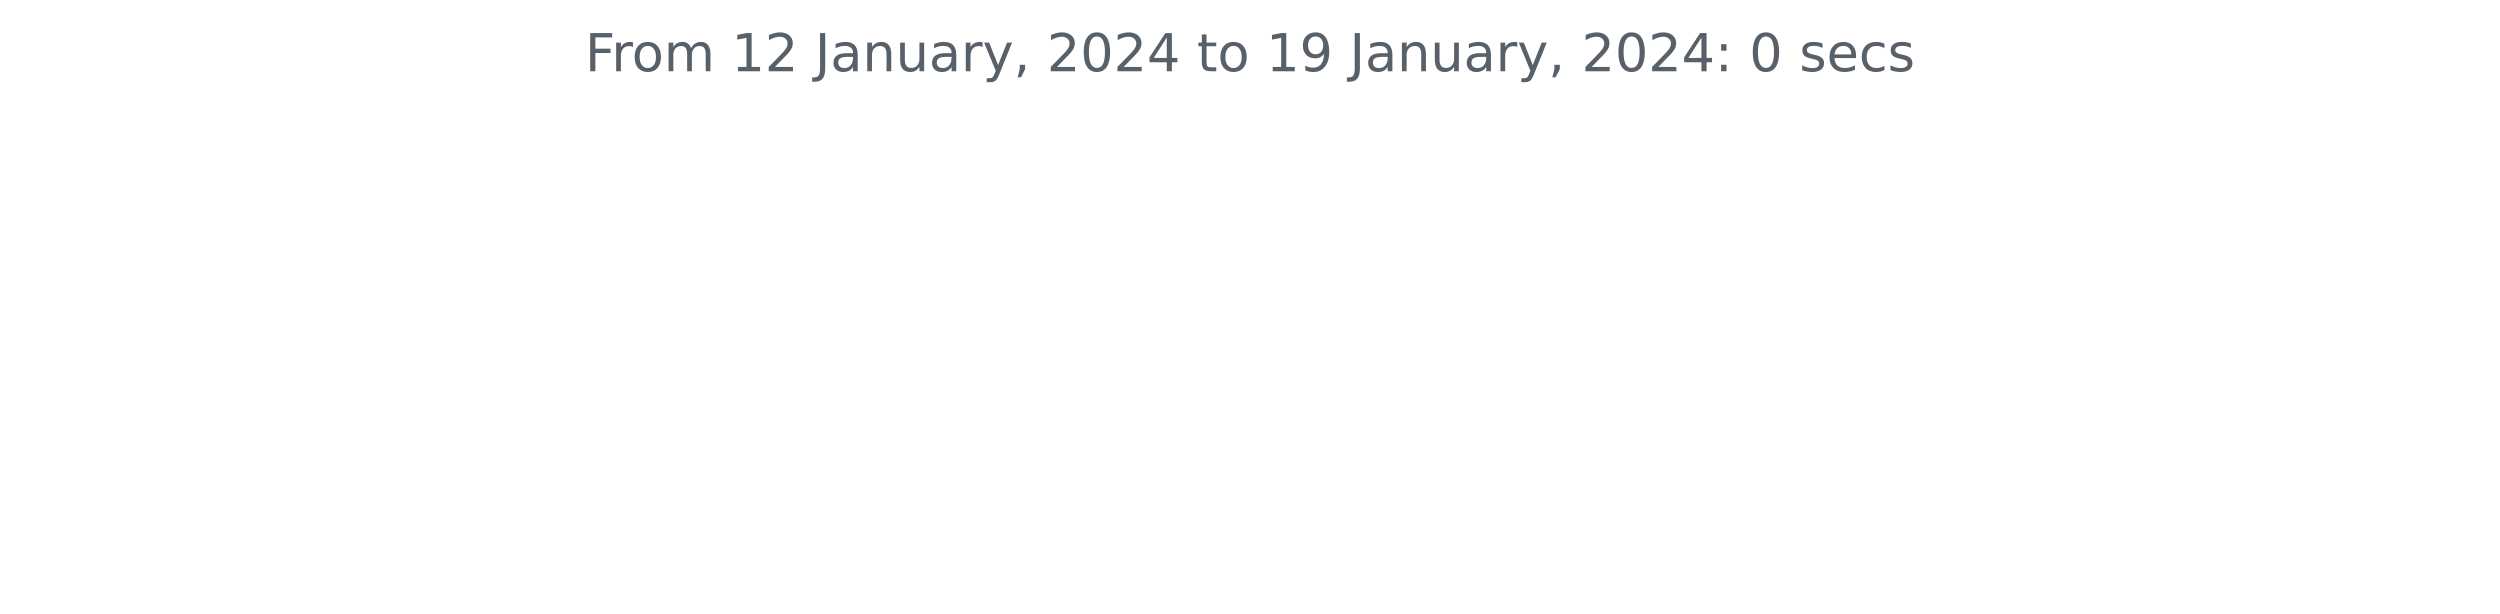
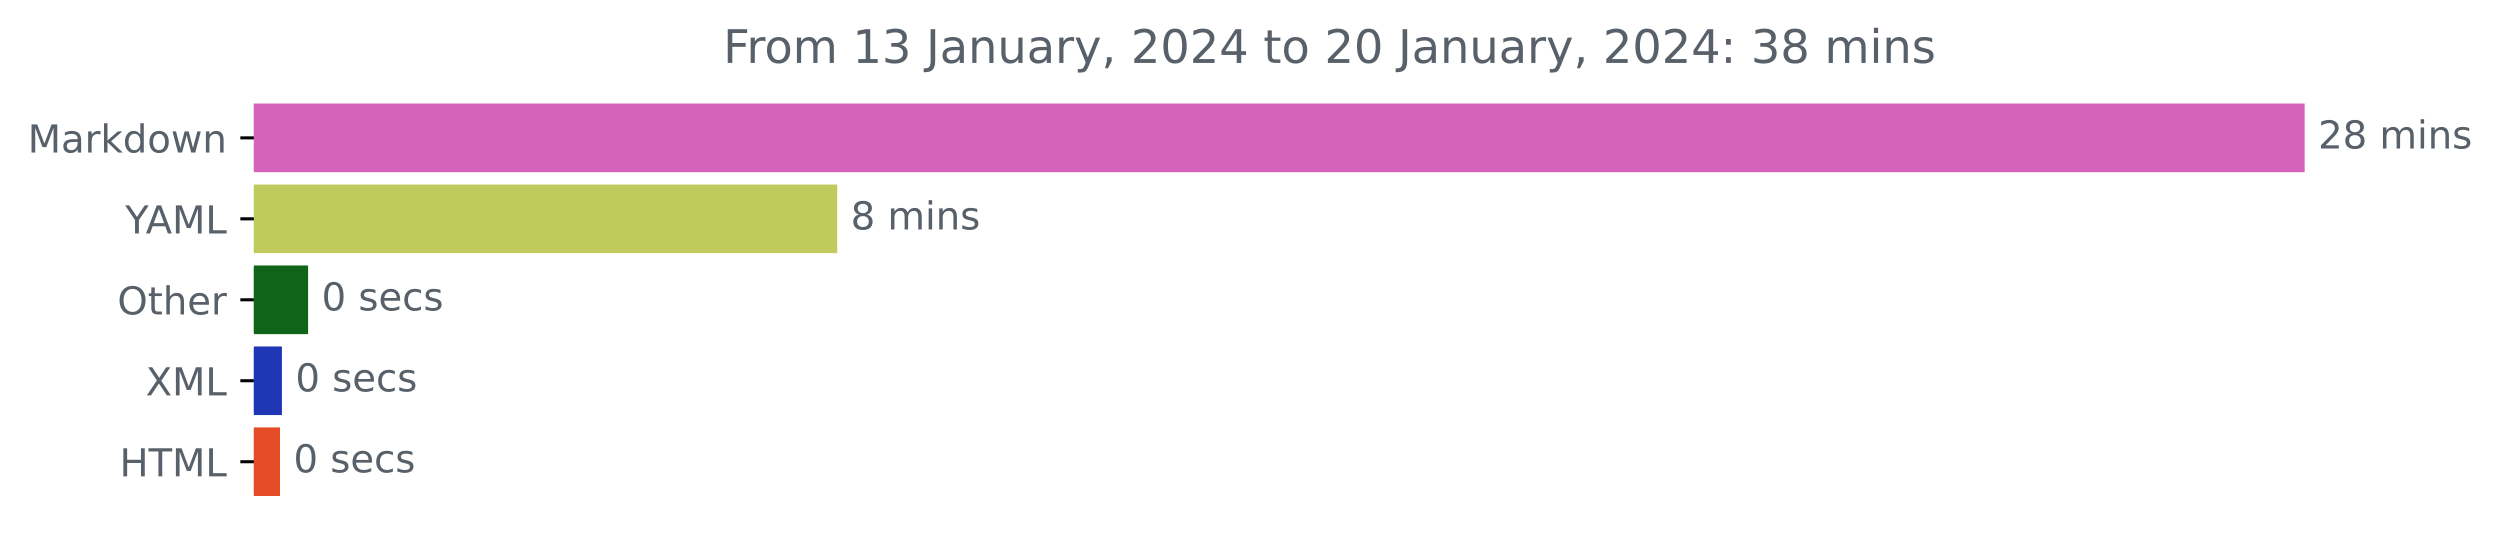
- <svg xmlns="http://www.w3.org/2000/svg" xmlns:xlink="http://www.w3.org/1999/xlink" width="572.4pt" height="140.398pt" viewBox="0 0 572.4 140.398" version="1.1">
+ <svg xmlns="http://www.w3.org/2000/svg" xmlns:xlink="http://www.w3.org/1999/xlink" width="648.438pt" height="140.398pt" viewBox="0 0 648.438 140.398" version="1.1">
  <defs>
    <style type="text/css">*{stroke-linejoin: round; stroke-linecap: butt}</style>
  </defs>
  <g id="figure_1">
    <g id="patch_1">
-       <path d="M 0 140.398  L 572.4 140.398  L 572.4 0  L 0 0  L 0 140.398  z " style="fill: none" />
+       <path d="M 0 140.398  L 648.438 140.398  L 648.438 0  L 0 0  L 0 140.398  z " style="fill: none" />
    </g>
    <g id="axes_1">
+       <g id="patch_2">
+         <path d="M 65.841 27.358  L 597.269 27.358  L 597.269 44.158  L 65.841 44.158  z " clip-path="url(#p1ae9ccad72)" style="fill: #d762ba; stroke: #d762ba; stroke-linejoin: miter" />
+       </g>
+       <g id="patch_3">
+         <path d="M 65.841 48.358  L 216.647 48.358  L 216.647 65.158  L 65.841 65.158  z " clip-path="url(#p1ae9ccad72)" style="fill: #c1ca5d; stroke: #c1ca5d; stroke-linejoin: miter" />
+       </g>
+       <g id="patch_4">
+         <path d="M 65.841 69.358  L 79.414 69.358  L 79.414 86.158  L 65.841 86.158  z " clip-path="url(#p1ae9ccad72)" style="fill: #0f6419; stroke: #0f6419; stroke-linejoin: miter" />
+       </g>
+       <g id="patch_5">
+         <path d="M 65.841 90.358  L 72.627 90.358  L 72.627 107.158  L 65.841 107.158  z " clip-path="url(#p1ae9ccad72)" style="fill: #2037b5; stroke: #2037b5; stroke-linejoin: miter" />
+       </g>
+       <g id="patch_6">
+         <path d="M 65.841 111.358  L 72.127 111.358  L 72.127 128.158  L 65.841 128.158  z " clip-path="url(#p1ae9ccad72)" style="fill: #e34c26; stroke: #e34c26; stroke-linejoin: miter" />
+       </g>
      <g id="matplotlib.axis_1" />
-       <g id="matplotlib.axis_2" />
-       <g id="text_1">
-         <g style="fill: #586069" transform="translate(133.9538 16.31812)scale(0.12 -0.12)">
+       <g id="matplotlib.axis_2">
+         <g id="ytick_1">
+           <g id="line2d_1">
+             <defs>
+               <path id="m89144637f5" d="M 0 0  L -3.5 0  " style="stroke: #000000; stroke-width: 0.8" />
+             </defs>
+             <g>
+               <use xlink:href="#m89144637f5" x="65.841" y="35.758" style="stroke: #000000; stroke-width: 0.8" />
+             </g>
+           </g>
+           <g id="text_1">
+             <g style="fill: #586069" transform="translate(7.2 39.55734)scale(0.1 -0.1)">
+               <defs>
+                 <path id="DejaVuSans-4d" d="M 628 4666  L 1569 4666  L 2759 1491  L 3956 4666  L 4897 4666  L 4897 0  L 4281 0  L 4281 4097  L 3078 897  L 2444 897  L 1241 4097  L 1241 0  L 628 0  L 628 4666  z " transform="scale(0.015625)" />
+                 <path id="DejaVuSans-61" d="M 2194 1759  Q 1497 1759 1228 1600  Q 959 1441 959 1056  Q 959 750 1161 570  Q 1363 391 1709 391  Q 2188 391 2477 730  Q 2766 1069 2766 1631  L 2766 1759  L 2194 1759  z M 3341 1997  L 3341 0  L 2766 0  L 2766 531  Q 2569 213 2275 61  Q 1981 -91 1556 -91  Q 1019 -91 701 211  Q 384 513 384 1019  Q 384 1609 779 1909  Q 1175 2209 1959 2209  L 2766 2209  L 2766 2266  Q 2766 2663 2505 2880  Q 2244 3097 1772 3097  Q 1472 3097 1187 3025  Q 903 2953 641 2809  L 641 3341  Q 956 3463 1253 3523  Q 1550 3584 1831 3584  Q 2591 3584 2966 3190  Q 3341 2797 3341 1997  z " transform="scale(0.015625)" />
+                 <path id="DejaVuSans-72" d="M 2631 2963  Q 2534 3019 2420 3045  Q 2306 3072 2169 3072  Q 1681 3072 1420 2755  Q 1159 2438 1159 1844  L 1159 0  L 581 0  L 581 3500  L 1159 3500  L 1159 2956  Q 1341 3275 1631 3429  Q 1922 3584 2338 3584  Q 2397 3584 2469 3576  Q 2541 3569 2628 3553  L 2631 2963  z " transform="scale(0.015625)" />
+                 <path id="DejaVuSans-6b" d="M 581 4863  L 1159 4863  L 1159 1991  L 2875 3500  L 3609 3500  L 1753 1863  L 3688 0  L 2938 0  L 1159 1709  L 1159 0  L 581 0  L 581 4863  z " transform="scale(0.015625)" />
+                 <path id="DejaVuSans-64" d="M 2906 2969  L 2906 4863  L 3481 4863  L 3481 0  L 2906 0  L 2906 525  Q 2725 213 2448 61  Q 2172 -91 1784 -91  Q 1150 -91 751 415  Q 353 922 353 1747  Q 353 2572 751 3078  Q 1150 3584 1784 3584  Q 2172 3584 2448 3432  Q 2725 3281 2906 2969  z M 947 1747  Q 947 1113 1208 752  Q 1469 391 1925 391  Q 2381 391 2643 752  Q 2906 1113 2906 1747  Q 2906 2381 2643 2742  Q 2381 3103 1925 3103  Q 1469 3103 1208 2742  Q 947 2381 947 1747  z " transform="scale(0.015625)" />
+                 <path id="DejaVuSans-6f" d="M 1959 3097  Q 1497 3097 1228 2736  Q 959 2375 959 1747  Q 959 1119 1226 758  Q 1494 397 1959 397  Q 2419 397 2687 759  Q 2956 1122 2956 1747  Q 2956 2369 2687 2733  Q 2419 3097 1959 3097  z M 1959 3584  Q 2709 3584 3137 3096  Q 3566 2609 3566 1747  Q 3566 888 3137 398  Q 2709 -91 1959 -91  Q 1206 -91 779 398  Q 353 888 353 1747  Q 353 2609 779 3096  Q 1206 3584 1959 3584  z " transform="scale(0.015625)" />
+                 <path id="DejaVuSans-77" d="M 269 3500  L 844 3500  L 1563 769  L 2278 3500  L 2956 3500  L 3675 769  L 4391 3500  L 4966 3500  L 4050 0  L 3372 0  L 2619 2869  L 1863 0  L 1184 0  L 269 3500  z " transform="scale(0.015625)" />
+                 <path id="DejaVuSans-6e" d="M 3513 2113  L 3513 0  L 2938 0  L 2938 2094  Q 2938 2591 2744 2837  Q 2550 3084 2163 3084  Q 1697 3084 1428 2787  Q 1159 2491 1159 1978  L 1159 0  L 581 0  L 581 3500  L 1159 3500  L 1159 2956  Q 1366 3272 1645 3428  Q 1925 3584 2291 3584  Q 2894 3584 3203 3211  Q 3513 2838 3513 2113  z " transform="scale(0.015625)" />
+               </defs>
+               <use xlink:href="#DejaVuSans-4d" />
+               <use xlink:href="#DejaVuSans-61" x="86.279" />
+               <use xlink:href="#DejaVuSans-72" x="147.559" />
+               <use xlink:href="#DejaVuSans-6b" x="188.672" />
+               <use xlink:href="#DejaVuSans-64" x="246.582" />
+               <use xlink:href="#DejaVuSans-6f" x="310.059" />
+               <use xlink:href="#DejaVuSans-77" x="371.24" />
+               <use xlink:href="#DejaVuSans-6e" x="453.027" />
+             </g>
+           </g>
+         </g>
+         <g id="ytick_2">
+           <g id="line2d_2">
+             <g>
+               <use xlink:href="#m89144637f5" x="65.841" y="56.758" style="stroke: #000000; stroke-width: 0.8" />
+             </g>
+           </g>
+           <g id="text_2">
+             <g style="fill: #586069" transform="translate(32.46719 60.55734)scale(0.1 -0.1)">
+               <defs>
+                 <path id="DejaVuSans-59" d="M -13 4666  L 666 4666  L 1959 2747  L 3244 4666  L 3922 4666  L 2272 2222  L 2272 0  L 1638 0  L 1638 2222  L -13 4666  z " transform="scale(0.015625)" />
+                 <path id="DejaVuSans-41" d="M 2188 4044  L 1331 1722  L 3047 1722  L 2188 4044  z M 1831 4666  L 2547 4666  L 4325 0  L 3669 0  L 3244 1197  L 1141 1197  L 716 0  L 50 0  L 1831 4666  z " transform="scale(0.015625)" />
+                 <path id="DejaVuSans-4c" d="M 628 4666  L 1259 4666  L 1259 531  L 3531 531  L 3531 0  L 628 0  L 628 4666  z " transform="scale(0.015625)" />
+               </defs>
+               <use xlink:href="#DejaVuSans-59" />
+               <use xlink:href="#DejaVuSans-41" x="53.334" />
+               <use xlink:href="#DejaVuSans-4d" x="121.742" />
+               <use xlink:href="#DejaVuSans-4c" x="208.021" />
+             </g>
+           </g>
+         </g>
+         <g id="ytick_3">
+           <g id="line2d_3">
+             <g>
+               <use xlink:href="#m89144637f5" x="65.841" y="77.758" style="stroke: #000000; stroke-width: 0.8" />
+             </g>
+           </g>
+           <g id="text_3">
+             <g style="fill: #586069" transform="translate(30.44687 81.55734)scale(0.1 -0.1)">
+               <defs>
+                 <path id="DejaVuSans-4f" d="M 2522 4238  Q 1834 4238 1429 3725  Q 1025 3213 1025 2328  Q 1025 1447 1429 934  Q 1834 422 2522 422  Q 3209 422 3611 934  Q 4013 1447 4013 2328  Q 4013 3213 3611 3725  Q 3209 4238 2522 4238  z M 2522 4750  Q 3503 4750 4090 4092  Q 4678 3434 4678 2328  Q 4678 1225 4090 567  Q 3503 -91 2522 -91  Q 1538 -91 948 565  Q 359 1222 359 2328  Q 359 3434 948 4092  Q 1538 4750 2522 4750  z " transform="scale(0.015625)" />
+                 <path id="DejaVuSans-74" d="M 1172 4494  L 1172 3500  L 2356 3500  L 2356 3053  L 1172 3053  L 1172 1153  Q 1172 725 1289 603  Q 1406 481 1766 481  L 2356 481  L 2356 0  L 1766 0  Q 1100 0 847 248  Q 594 497 594 1153  L 594 3053  L 172 3053  L 172 3500  L 594 3500  L 594 4494  L 1172 4494  z " transform="scale(0.015625)" />
+                 <path id="DejaVuSans-68" d="M 3513 2113  L 3513 0  L 2938 0  L 2938 2094  Q 2938 2591 2744 2837  Q 2550 3084 2163 3084  Q 1697 3084 1428 2787  Q 1159 2491 1159 1978  L 1159 0  L 581 0  L 581 4863  L 1159 4863  L 1159 2956  Q 1366 3272 1645 3428  Q 1925 3584 2291 3584  Q 2894 3584 3203 3211  Q 3513 2838 3513 2113  z " transform="scale(0.015625)" />
+                 <path id="DejaVuSans-65" d="M 3597 1894  L 3597 1613  L 953 1613  Q 991 1019 1311 708  Q 1631 397 2203 397  Q 2534 397 2845 478  Q 3156 559 3463 722  L 3463 178  Q 3153 47 2828 -22  Q 2503 -91 2169 -91  Q 1331 -91 842 396  Q 353 884 353 1716  Q 353 2575 817 3079  Q 1281 3584 2069 3584  Q 2775 3584 3186 3129  Q 3597 2675 3597 1894  z M 3022 2063  Q 3016 2534 2758 2815  Q 2500 3097 2075 3097  Q 1594 3097 1305 2825  Q 1016 2553 972 2059  L 3022 2063  z " transform="scale(0.015625)" />
+               </defs>
+               <use xlink:href="#DejaVuSans-4f" />
+               <use xlink:href="#DejaVuSans-74" x="78.711" />
+               <use xlink:href="#DejaVuSans-68" x="117.92" />
+               <use xlink:href="#DejaVuSans-65" x="181.299" />
+               <use xlink:href="#DejaVuSans-72" x="242.822" />
+             </g>
+           </g>
+         </g>
+         <g id="ytick_4">
+           <g id="line2d_4">
+             <g>
+               <use xlink:href="#m89144637f5" x="65.841" y="98.758" style="stroke: #000000; stroke-width: 0.8" />
+             </g>
+           </g>
+           <g id="text_4">
+             <g style="fill: #586069" transform="translate(37.79062 102.5573)scale(0.1 -0.1)">
+               <defs>
+                 <path id="DejaVuSans-58" d="M 403 4666  L 1081 4666  L 2241 2931  L 3406 4666  L 4084 4666  L 2584 2425  L 4184 0  L 3506 0  L 2194 1984  L 872 0  L 191 0  L 1856 2491  L 403 4666  z " transform="scale(0.015625)" />
+               </defs>
+               <use xlink:href="#DejaVuSans-58" />
+               <use xlink:href="#DejaVuSans-4d" x="68.506" />
+               <use xlink:href="#DejaVuSans-4c" x="154.785" />
+             </g>
+           </g>
+         </g>
+         <g id="ytick_5">
+           <g id="line2d_5">
+             <g>
+               <use xlink:href="#m89144637f5" x="65.841" y="119.758" style="stroke: #000000; stroke-width: 0.8" />
+             </g>
+           </g>
+           <g id="text_5">
+             <g style="fill: #586069" transform="translate(31.0125 123.5573)scale(0.1 -0.1)">
+               <defs>
+                 <path id="DejaVuSans-48" d="M 628 4666  L 1259 4666  L 1259 2753  L 3553 2753  L 3553 4666  L 4184 4666  L 4184 0  L 3553 0  L 3553 2222  L 1259 2222  L 1259 0  L 628 0  L 628 4666  z " transform="scale(0.015625)" />
+                 <path id="DejaVuSans-54" d="M -19 4666  L 3928 4666  L 3928 4134  L 2272 4134  L 2272 0  L 1638 0  L 1638 4134  L -19 4134  L -19 4666  z " transform="scale(0.015625)" />
+               </defs>
+               <use xlink:href="#DejaVuSans-48" />
+               <use xlink:href="#DejaVuSans-54" x="75.195" />
+               <use xlink:href="#DejaVuSans-4d" x="136.279" />
+               <use xlink:href="#DejaVuSans-4c" x="222.559" />
+             </g>
+           </g>
+         </g>
+       </g>
+       <g id="text_6">
+         <g style="fill: #586069" transform="translate(601.2692 38.5175)scale(0.1 -0.1)">
+           <defs>
+             <path id="DejaVuSans-32" d="M 1228 531  L 3431 531  L 3431 0  L 469 0  L 469 531  Q 828 903 1448 1529  Q 2069 2156 2228 2338  Q 2531 2678 2651 2914  Q 2772 3150 2772 3378  Q 2772 3750 2511 3984  Q 2250 4219 1831 4219  Q 1534 4219 1204 4116  Q 875 4013 500 3803  L 500 4441  Q 881 4594 1212 4672  Q 1544 4750 1819 4750  Q 2544 4750 2975 4387  Q 3406 4025 3406 3419  Q 3406 3131 3298 2873  Q 3191 2616 2906 2266  Q 2828 2175 2409 1742  Q 1991 1309 1228 531  z " transform="scale(0.015625)" />
+             <path id="DejaVuSans-38" d="M 2034 2216  Q 1584 2216 1326 1975  Q 1069 1734 1069 1313  Q 1069 891 1326 650  Q 1584 409 2034 409  Q 2484 409 2743 651  Q 3003 894 3003 1313  Q 3003 1734 2745 1975  Q 2488 2216 2034 2216  z M 1403 2484  Q 997 2584 770 2862  Q 544 3141 544 3541  Q 544 4100 942 4425  Q 1341 4750 2034 4750  Q 2731 4750 3128 4425  Q 3525 4100 3525 3541  Q 3525 3141 3298 2862  Q 3072 2584 2669 2484  Q 3125 2378 3379 2068  Q 3634 1759 3634 1313  Q 3634 634 3220 271  Q 2806 -91 2034 -91  Q 1263 -91 848 271  Q 434 634 434 1313  Q 434 1759 690 2068  Q 947 2378 1403 2484  z M 1172 3481  Q 1172 3119 1398 2916  Q 1625 2713 2034 2713  Q 2441 2713 2670 2916  Q 2900 3119 2900 3481  Q 2900 3844 2670 4047  Q 2441 4250 2034 4250  Q 1625 4250 1398 4047  Q 1172 3844 1172 3481  z " transform="scale(0.015625)" />
+             <path id="DejaVuSans-20" transform="scale(0.015625)" />
+             <path id="DejaVuSans-6d" d="M 3328 2828  Q 3544 3216 3844 3400  Q 4144 3584 4550 3584  Q 5097 3584 5394 3201  Q 5691 2819 5691 2113  L 5691 0  L 5113 0  L 5113 2094  Q 5113 2597 4934 2840  Q 4756 3084 4391 3084  Q 3944 3084 3684 2787  Q 3425 2491 3425 1978  L 3425 0  L 2847 0  L 2847 2094  Q 2847 2600 2669 2842  Q 2491 3084 2119 3084  Q 1678 3084 1418 2786  Q 1159 2488 1159 1978  L 1159 0  L 581 0  L 581 3500  L 1159 3500  L 1159 2956  Q 1356 3278 1631 3431  Q 1906 3584 2284 3584  Q 2666 3584 2933 3390  Q 3200 3197 3328 2828  z " transform="scale(0.015625)" />
+             <path id="DejaVuSans-69" d="M 603 3500  L 1178 3500  L 1178 0  L 603 0  L 603 3500  z M 603 4863  L 1178 4863  L 1178 4134  L 603 4134  L 603 4863  z " transform="scale(0.015625)" />
+             <path id="DejaVuSans-73" d="M 2834 3397  L 2834 2853  Q 2591 2978 2328 3040  Q 2066 3103 1784 3103  Q 1356 3103 1142 2972  Q 928 2841 928 2578  Q 928 2378 1081 2264  Q 1234 2150 1697 2047  L 1894 2003  Q 2506 1872 2764 1633  Q 3022 1394 3022 966  Q 3022 478 2636 193  Q 2250 -91 1575 -91  Q 1294 -91 989 -36  Q 684 19 347 128  L 347 722  Q 666 556 975 473  Q 1284 391 1588 391  Q 1994 391 2212 530  Q 2431 669 2431 922  Q 2431 1156 2273 1281  Q 2116 1406 1581 1522  L 1381 1569  Q 847 1681 609 1914  Q 372 2147 372 2553  Q 372 3047 722 3315  Q 1072 3584 1716 3584  Q 2034 3584 2315 3537  Q 2597 3491 2834 3397  z " transform="scale(0.015625)" />
+           </defs>
+           <use xlink:href="#DejaVuSans-32" />
+           <use xlink:href="#DejaVuSans-38" x="63.623" />
+           <use xlink:href="#DejaVuSans-20" x="127.246" />
+           <use xlink:href="#DejaVuSans-6d" x="159.033" />
+           <use xlink:href="#DejaVuSans-69" x="256.445" />
+           <use xlink:href="#DejaVuSans-6e" x="284.229" />
+           <use xlink:href="#DejaVuSans-73" x="347.607" />
+         </g>
+       </g>
+       <g id="text_7">
+         <g style="fill: #586069" transform="translate(220.6466 59.5175)scale(0.1 -0.1)">
+           <use xlink:href="#DejaVuSans-38" />
+           <use xlink:href="#DejaVuSans-20" x="63.623" />
+           <use xlink:href="#DejaVuSans-6d" x="95.41" />
+           <use xlink:href="#DejaVuSans-69" x="192.822" />
+           <use xlink:href="#DejaVuSans-6e" x="220.605" />
+           <use xlink:href="#DejaVuSans-73" x="283.984" />
+         </g>
+       </g>
+       <g id="text_8">
+         <g style="fill: #586069" transform="translate(83.41388 80.5175)scale(0.1 -0.1)">
+           <defs>
+             <path id="DejaVuSans-30" d="M 2034 4250  Q 1547 4250 1301 3770  Q 1056 3291 1056 2328  Q 1056 1369 1301 889  Q 1547 409 2034 409  Q 2525 409 2770 889  Q 3016 1369 3016 2328  Q 3016 3291 2770 3770  Q 2525 4250 2034 4250  z M 2034 4750  Q 2819 4750 3233 4129  Q 3647 3509 3647 2328  Q 3647 1150 3233 529  Q 2819 -91 2034 -91  Q 1250 -91 836 529  Q 422 1150 422 2328  Q 422 3509 836 4129  Q 1250 4750 2034 4750  z " transform="scale(0.015625)" />
+             <path id="DejaVuSans-63" d="M 3122 3366  L 3122 2828  Q 2878 2963 2633 3030  Q 2388 3097 2138 3097  Q 1578 3097 1268 2742  Q 959 2388 959 1747  Q 959 1106 1268 751  Q 1578 397 2138 397  Q 2388 397 2633 464  Q 2878 531 3122 666  L 3122 134  Q 2881 22 2623 -34  Q 2366 -91 2075 -91  Q 1284 -91 818 406  Q 353 903 353 1747  Q 353 2603 823 3093  Q 1294 3584 2113 3584  Q 2378 3584 2631 3529  Q 2884 3475 3122 3366  z " transform="scale(0.015625)" />
+           </defs>
+           <use xlink:href="#DejaVuSans-30" />
+           <use xlink:href="#DejaVuSans-20" x="63.623" />
+           <use xlink:href="#DejaVuSans-73" x="95.41" />
+           <use xlink:href="#DejaVuSans-65" x="147.51" />
+           <use xlink:href="#DejaVuSans-63" x="209.033" />
+           <use xlink:href="#DejaVuSans-73" x="264.014" />
+         </g>
+       </g>
+       <g id="text_9">
+         <g style="fill: #586069" transform="translate(76.62725 101.5175)scale(0.1 -0.1)">
+           <use xlink:href="#DejaVuSans-30" />
+           <use xlink:href="#DejaVuSans-20" x="63.623" />
+           <use xlink:href="#DejaVuSans-73" x="95.41" />
+           <use xlink:href="#DejaVuSans-65" x="147.51" />
+           <use xlink:href="#DejaVuSans-63" x="209.033" />
+           <use xlink:href="#DejaVuSans-73" x="264.014" />
+         </g>
+       </g>
+       <g id="text_10">
+         <g style="fill: #586069" transform="translate(76.12718 122.5175)scale(0.1 -0.1)">
+           <use xlink:href="#DejaVuSans-30" />
+           <use xlink:href="#DejaVuSans-20" x="63.623" />
+           <use xlink:href="#DejaVuSans-73" x="95.41" />
+           <use xlink:href="#DejaVuSans-65" x="147.51" />
+           <use xlink:href="#DejaVuSans-63" x="209.033" />
+           <use xlink:href="#DejaVuSans-73" x="264.014" />
+         </g>
+       </g>
+       <g id="text_11">
+         <g style="fill: #586069" transform="translate(187.5797 16.31812)scale(0.12 -0.12)">
          <defs>
            <path id="DejaVuSans-46" d="M 628 4666  L 3309 4666  L 3309 4134  L 1259 4134  L 1259 2759  L 3109 2759  L 3109 2228  L 1259 2228  L 1259 0  L 628 0  L 628 4666  z " transform="scale(0.015625)" />
-             <path id="DejaVuSans-72" d="M 2631 2963  Q 2534 3019 2420 3045  Q 2306 3072 2169 3072  Q 1681 3072 1420 2755  Q 1159 2438 1159 1844  L 1159 0  L 581 0  L 581 3500  L 1159 3500  L 1159 2956  Q 1341 3275 1631 3429  Q 1922 3584 2338 3584  Q 2397 3584 2469 3576  Q 2541 3569 2628 3553  L 2631 2963  z " transform="scale(0.015625)" />
-             <path id="DejaVuSans-6f" d="M 1959 3097  Q 1497 3097 1228 2736  Q 959 2375 959 1747  Q 959 1119 1226 758  Q 1494 397 1959 397  Q 2419 397 2687 759  Q 2956 1122 2956 1747  Q 2956 2369 2687 2733  Q 2419 3097 1959 3097  z M 1959 3584  Q 2709 3584 3137 3096  Q 3566 2609 3566 1747  Q 3566 888 3137 398  Q 2709 -91 1959 -91  Q 1206 -91 779 398  Q 353 888 353 1747  Q 353 2609 779 3096  Q 1206 3584 1959 3584  z " transform="scale(0.015625)" />
-             <path id="DejaVuSans-6d" d="M 3328 2828  Q 3544 3216 3844 3400  Q 4144 3584 4550 3584  Q 5097 3584 5394 3201  Q 5691 2819 5691 2113  L 5691 0  L 5113 0  L 5113 2094  Q 5113 2597 4934 2840  Q 4756 3084 4391 3084  Q 3944 3084 3684 2787  Q 3425 2491 3425 1978  L 3425 0  L 2847 0  L 2847 2094  Q 2847 2600 2669 2842  Q 2491 3084 2119 3084  Q 1678 3084 1418 2786  Q 1159 2488 1159 1978  L 1159 0  L 581 0  L 581 3500  L 1159 3500  L 1159 2956  Q 1356 3278 1631 3431  Q 1906 3584 2284 3584  Q 2666 3584 2933 3390  Q 3200 3197 3328 2828  z " transform="scale(0.015625)" />
-             <path id="DejaVuSans-20" transform="scale(0.015625)" />
            <path id="DejaVuSans-31" d="M 794 531  L 1825 531  L 1825 4091  L 703 3866  L 703 4441  L 1819 4666  L 2450 4666  L 2450 531  L 3481 531  L 3481 0  L 794 0  L 794 531  z " transform="scale(0.015625)" />
-             <path id="DejaVuSans-32" d="M 1228 531  L 3431 531  L 3431 0  L 469 0  L 469 531  Q 828 903 1448 1529  Q 2069 2156 2228 2338  Q 2531 2678 2651 2914  Q 2772 3150 2772 3378  Q 2772 3750 2511 3984  Q 2250 4219 1831 4219  Q 1534 4219 1204 4116  Q 875 4013 500 3803  L 500 4441  Q 881 4594 1212 4672  Q 1544 4750 1819 4750  Q 2544 4750 2975 4387  Q 3406 4025 3406 3419  Q 3406 3131 3298 2873  Q 3191 2616 2906 2266  Q 2828 2175 2409 1742  Q 1991 1309 1228 531  z " transform="scale(0.015625)" />
+             <path id="DejaVuSans-33" d="M 2597 2516  Q 3050 2419 3304 2112  Q 3559 1806 3559 1356  Q 3559 666 3084 287  Q 2609 -91 1734 -91  Q 1441 -91 1130 -33  Q 819 25 488 141  L 488 750  Q 750 597 1062 519  Q 1375 441 1716 441  Q 2309 441 2620 675  Q 2931 909 2931 1356  Q 2931 1769 2642 2001  Q 2353 2234 1838 2234  L 1294 2234  L 1294 2753  L 1863 2753  Q 2328 2753 2575 2939  Q 2822 3125 2822 3475  Q 2822 3834 2567 4026  Q 2313 4219 1838 4219  Q 1578 4219 1281 4162  Q 984 4106 628 3988  L 628 4550  Q 988 4650 1302 4700  Q 1616 4750 1894 4750  Q 2613 4750 3031 4423  Q 3450 4097 3450 3541  Q 3450 3153 3228 2886  Q 3006 2619 2597 2516  z " transform="scale(0.015625)" />
            <path id="DejaVuSans-4a" d="M 628 4666  L 1259 4666  L 1259 325  Q 1259 -519 939 -900  Q 619 -1281 -91 -1281  L -331 -1281  L -331 -750  L -134 -750  Q 284 -750 456 -515  Q 628 -281 628 325  L 628 4666  z " transform="scale(0.015625)" />
-             <path id="DejaVuSans-61" d="M 2194 1759  Q 1497 1759 1228 1600  Q 959 1441 959 1056  Q 959 750 1161 570  Q 1363 391 1709 391  Q 2188 391 2477 730  Q 2766 1069 2766 1631  L 2766 1759  L 2194 1759  z M 3341 1997  L 3341 0  L 2766 0  L 2766 531  Q 2569 213 2275 61  Q 1981 -91 1556 -91  Q 1019 -91 701 211  Q 384 513 384 1019  Q 384 1609 779 1909  Q 1175 2209 1959 2209  L 2766 2209  L 2766 2266  Q 2766 2663 2505 2880  Q 2244 3097 1772 3097  Q 1472 3097 1187 3025  Q 903 2953 641 2809  L 641 3341  Q 956 3463 1253 3523  Q 1550 3584 1831 3584  Q 2591 3584 2966 3190  Q 3341 2797 3341 1997  z " transform="scale(0.015625)" />
-             <path id="DejaVuSans-6e" d="M 3513 2113  L 3513 0  L 2938 0  L 2938 2094  Q 2938 2591 2744 2837  Q 2550 3084 2163 3084  Q 1697 3084 1428 2787  Q 1159 2491 1159 1978  L 1159 0  L 581 0  L 581 3500  L 1159 3500  L 1159 2956  Q 1366 3272 1645 3428  Q 1925 3584 2291 3584  Q 2894 3584 3203 3211  Q 3513 2838 3513 2113  z " transform="scale(0.015625)" />
            <path id="DejaVuSans-75" d="M 544 1381  L 544 3500  L 1119 3500  L 1119 1403  Q 1119 906 1312 657  Q 1506 409 1894 409  Q 2359 409 2629 706  Q 2900 1003 2900 1516  L 2900 3500  L 3475 3500  L 3475 0  L 2900 0  L 2900 538  Q 2691 219 2414 64  Q 2138 -91 1772 -91  Q 1169 -91 856 284  Q 544 659 544 1381  z M 1991 3584  L 1991 3584  z " transform="scale(0.015625)" />
            <path id="DejaVuSans-79" d="M 2059 -325  Q 1816 -950 1584 -1140  Q 1353 -1331 966 -1331  L 506 -1331  L 506 -850  L 844 -850  Q 1081 -850 1212 -737  Q 1344 -625 1503 -206  L 1606 56  L 191 3500  L 800 3500  L 1894 763  L 2988 3500  L 3597 3500  L 2059 -325  z " transform="scale(0.015625)" />
            <path id="DejaVuSans-2c" d="M 750 794  L 1409 794  L 1409 256  L 897 -744  L 494 -744  L 750 256  L 750 794  z " transform="scale(0.015625)" />
-             <path id="DejaVuSans-30" d="M 2034 4250  Q 1547 4250 1301 3770  Q 1056 3291 1056 2328  Q 1056 1369 1301 889  Q 1547 409 2034 409  Q 2525 409 2770 889  Q 3016 1369 3016 2328  Q 3016 3291 2770 3770  Q 2525 4250 2034 4250  z M 2034 4750  Q 2819 4750 3233 4129  Q 3647 3509 3647 2328  Q 3647 1150 3233 529  Q 2819 -91 2034 -91  Q 1250 -91 836 529  Q 422 1150 422 2328  Q 422 3509 836 4129  Q 1250 4750 2034 4750  z " transform="scale(0.015625)" />
            <path id="DejaVuSans-34" d="M 2419 4116  L 825 1625  L 2419 1625  L 2419 4116  z M 2253 4666  L 3047 4666  L 3047 1625  L 3713 1625  L 3713 1100  L 3047 1100  L 3047 0  L 2419 0  L 2419 1100  L 313 1100  L 313 1709  L 2253 4666  z " transform="scale(0.015625)" />
-             <path id="DejaVuSans-74" d="M 1172 4494  L 1172 3500  L 2356 3500  L 2356 3053  L 1172 3053  L 1172 1153  Q 1172 725 1289 603  Q 1406 481 1766 481  L 2356 481  L 2356 0  L 1766 0  Q 1100 0 847 248  Q 594 497 594 1153  L 594 3053  L 172 3053  L 172 3500  L 594 3500  L 594 4494  L 1172 4494  z " transform="scale(0.015625)" />
-             <path id="DejaVuSans-39" d="M 703 97  L 703 672  Q 941 559 1184 500  Q 1428 441 1663 441  Q 2288 441 2617 861  Q 2947 1281 2994 2138  Q 2813 1869 2534 1725  Q 2256 1581 1919 1581  Q 1219 1581 811 2004  Q 403 2428 403 3163  Q 403 3881 828 4315  Q 1253 4750 1959 4750  Q 2769 4750 3195 4129  Q 3622 3509 3622 2328  Q 3622 1225 3098 567  Q 2575 -91 1691 -91  Q 1453 -91 1209 -44  Q 966 3 703 97  z M 1959 2075  Q 2384 2075 2632 2365  Q 2881 2656 2881 3163  Q 2881 3666 2632 3958  Q 2384 4250 1959 4250  Q 1534 4250 1286 3958  Q 1038 3666 1038 3163  Q 1038 2656 1286 2365  Q 1534 2075 1959 2075  z " transform="scale(0.015625)" />
            <path id="DejaVuSans-3a" d="M 750 794  L 1409 794  L 1409 0  L 750 0  L 750 794  z M 750 3309  L 1409 3309  L 1409 2516  L 750 2516  L 750 3309  z " transform="scale(0.015625)" />
-             <path id="DejaVuSans-73" d="M 2834 3397  L 2834 2853  Q 2591 2978 2328 3040  Q 2066 3103 1784 3103  Q 1356 3103 1142 2972  Q 928 2841 928 2578  Q 928 2378 1081 2264  Q 1234 2150 1697 2047  L 1894 2003  Q 2506 1872 2764 1633  Q 3022 1394 3022 966  Q 3022 478 2636 193  Q 2250 -91 1575 -91  Q 1294 -91 989 -36  Q 684 19 347 128  L 347 722  Q 666 556 975 473  Q 1284 391 1588 391  Q 1994 391 2212 530  Q 2431 669 2431 922  Q 2431 1156 2273 1281  Q 2116 1406 1581 1522  L 1381 1569  Q 847 1681 609 1914  Q 372 2147 372 2553  Q 372 3047 722 3315  Q 1072 3584 1716 3584  Q 2034 3584 2315 3537  Q 2597 3491 2834 3397  z " transform="scale(0.015625)" />
-             <path id="DejaVuSans-65" d="M 3597 1894  L 3597 1613  L 953 1613  Q 991 1019 1311 708  Q 1631 397 2203 397  Q 2534 397 2845 478  Q 3156 559 3463 722  L 3463 178  Q 3153 47 2828 -22  Q 2503 -91 2169 -91  Q 1331 -91 842 396  Q 353 884 353 1716  Q 353 2575 817 3079  Q 1281 3584 2069 3584  Q 2775 3584 3186 3129  Q 3597 2675 3597 1894  z M 3022 2063  Q 3016 2534 2758 2815  Q 2500 3097 2075 3097  Q 1594 3097 1305 2825  Q 1016 2553 972 2059  L 3022 2063  z " transform="scale(0.015625)" />
-             <path id="DejaVuSans-63" d="M 3122 3366  L 3122 2828  Q 2878 2963 2633 3030  Q 2388 3097 2138 3097  Q 1578 3097 1268 2742  Q 959 2388 959 1747  Q 959 1106 1268 751  Q 1578 397 2138 397  Q 2388 397 2633 464  Q 2878 531 3122 666  L 3122 134  Q 2881 22 2623 -34  Q 2366 -91 2075 -91  Q 1284 -91 818 406  Q 353 903 353 1747  Q 353 2603 823 3093  Q 1294 3584 2113 3584  Q 2378 3584 2631 3529  Q 2884 3475 3122 3366  z " transform="scale(0.015625)" />
          </defs>
          <use xlink:href="#DejaVuSans-46" />
          <use xlink:href="#DejaVuSans-72" x="50.27" />
          <use xlink:href="#DejaVuSans-6f" x="89.133" />
          <use xlink:href="#DejaVuSans-6d" x="150.314" />
          <use xlink:href="#DejaVuSans-20" x="247.727" />
          <use xlink:href="#DejaVuSans-31" x="279.514" />
-           <use xlink:href="#DejaVuSans-32" x="343.137" />
+           <use xlink:href="#DejaVuSans-33" x="343.137" />
          <use xlink:href="#DejaVuSans-20" x="406.76" />
          <use xlink:href="#DejaVuSans-4a" x="438.547" />
          <use xlink:href="#DejaVuSans-61" x="468.039" />
          <use xlink:href="#DejaVuSans-6e" x="529.318" />
          <use xlink:href="#DejaVuSans-75" x="592.697" />
          <use xlink:href="#DejaVuSans-61" x="656.076" />
          <use xlink:href="#DejaVuSans-72" x="717.355" />
          <use xlink:href="#DejaVuSans-79" x="758.469" />
          <use xlink:href="#DejaVuSans-2c" x="817.648" />
          <use xlink:href="#DejaVuSans-20" x="849.436" />
          <use xlink:href="#DejaVuSans-32" x="881.223" />
          <use xlink:href="#DejaVuSans-30" x="944.846" />
          <use xlink:href="#DejaVuSans-32" x="1008.469" />
          <use xlink:href="#DejaVuSans-34" x="1072.092" />
          <use xlink:href="#DejaVuSans-20" x="1135.715" />
          <use xlink:href="#DejaVuSans-74" x="1167.502" />
          <use xlink:href="#DejaVuSans-6f" x="1206.711" />
          <use xlink:href="#DejaVuSans-20" x="1267.893" />
-           <use xlink:href="#DejaVuSans-31" x="1299.68" />
-           <use xlink:href="#DejaVuSans-39" x="1363.303" />
+           <use xlink:href="#DejaVuSans-32" x="1299.68" />
+           <use xlink:href="#DejaVuSans-30" x="1363.303" />
          <use xlink:href="#DejaVuSans-20" x="1426.926" />
          <use xlink:href="#DejaVuSans-4a" x="1458.713" />
          <use xlink:href="#DejaVuSans-61" x="1488.205" />
          <use xlink:href="#DejaVuSans-6e" x="1549.484" />
          <use xlink:href="#DejaVuSans-75" x="1612.863" />
          <use xlink:href="#DejaVuSans-61" x="1676.242" />
          <use xlink:href="#DejaVuSans-72" x="1737.521" />
          <use xlink:href="#DejaVuSans-79" x="1778.635" />
          <use xlink:href="#DejaVuSans-2c" x="1837.814" />
          <use xlink:href="#DejaVuSans-20" x="1869.602" />
          <use xlink:href="#DejaVuSans-32" x="1901.389" />
          <use xlink:href="#DejaVuSans-30" x="1965.012" />
          <use xlink:href="#DejaVuSans-32" x="2028.635" />
          <use xlink:href="#DejaVuSans-34" x="2092.258" />
          <use xlink:href="#DejaVuSans-3a" x="2155.881" />
          <use xlink:href="#DejaVuSans-20" x="2189.572" />
-           <use xlink:href="#DejaVuSans-30" x="2221.359" />
-           <use xlink:href="#DejaVuSans-20" x="2284.982" />
-           <use xlink:href="#DejaVuSans-73" x="2316.77" />
-           <use xlink:href="#DejaVuSans-65" x="2368.869" />
-           <use xlink:href="#DejaVuSans-63" x="2430.393" />
-           <use xlink:href="#DejaVuSans-73" x="2485.373" />
+           <use xlink:href="#DejaVuSans-33" x="2221.359" />
+           <use xlink:href="#DejaVuSans-38" x="2284.982" />
+           <use xlink:href="#DejaVuSans-20" x="2348.605" />
+           <use xlink:href="#DejaVuSans-6d" x="2380.393" />
+           <use xlink:href="#DejaVuSans-69" x="2477.805" />
+           <use xlink:href="#DejaVuSans-6e" x="2505.588" />
+           <use xlink:href="#DejaVuSans-73" x="2568.967" />
        </g>
      </g>
    </g>
  </g>
+   <defs>
+     <clipPath id="p1ae9ccad72">
+       <rect x="65.841" y="22.318" width="558" height="110.88" />
+     </clipPath>
+   </defs>
</svg>
